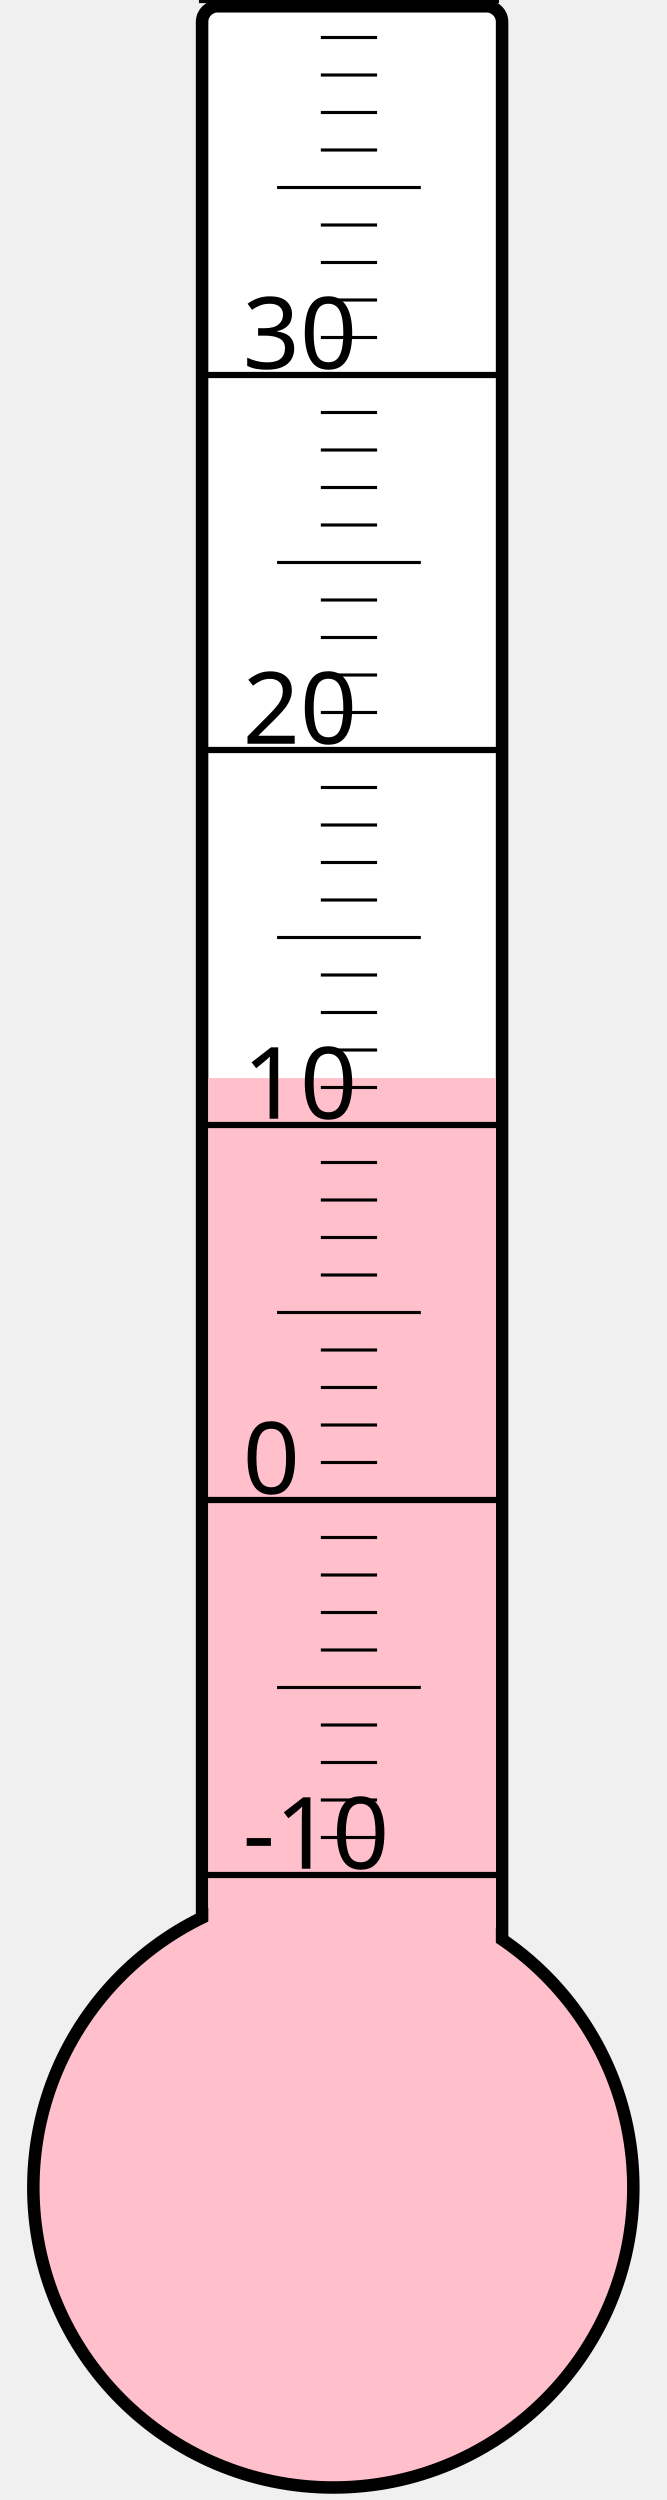
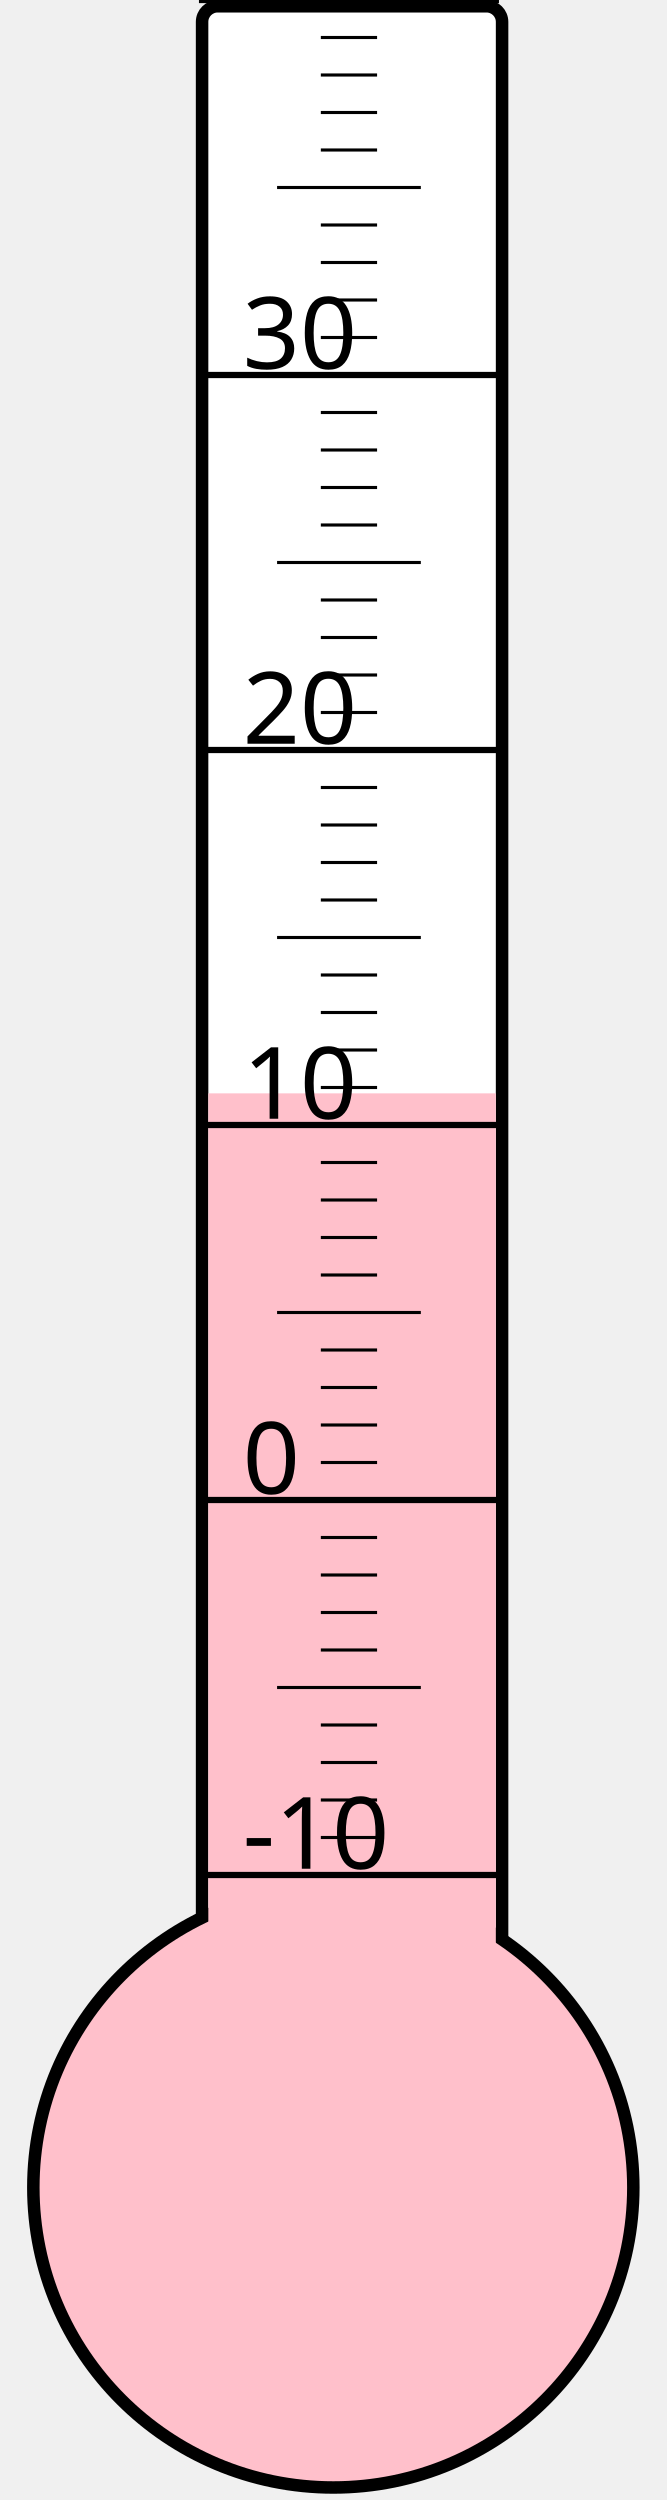
<svg xmlns="http://www.w3.org/2000/svg" width="40px" height="150px" viewBox="0 0 200 800">
  <rect width="200" height="800" x="0" y="0" style="fill: #ffffeb; fill-opacity: 0;" />
  <rect width="96" height="680" x="58" y="2" rx="5" ry="5" style="fill: white; fill-opacity: 1; stroke: black; stroke-width: 4;" />
  <circle cx="100" cy="700" r="96" style="fill: pink; stroke: black; stroke-width: 4;" />
-   <rect width="92" height="355.0" x="60" y="345.0" style="fill: pink; fill-opacity: 1; stroke-width: 0;" />
+   <rect width="92" height="350.125" x="60" y="349.875" style="fill: pink; fill-opacity: 1; stroke-width: 0;" />
  <text x="71" y="598" style="font-family: sans-serif; font-size: 24pt;">-10</text>
  <text x="71" y="478" style="font-family: sans-serif; font-size: 24pt;">0</text>
  <text x="71" y="358" style="font-family: sans-serif; font-size: 24pt;">10</text>
  <text x="71" y="238" style="font-family: sans-serif; font-size: 24pt;">20</text>
  <text x="71" y="118" style="font-family: sans-serif; font-size: 24pt;">30</text>
  <g style="stroke: black;">
    <line x1="57" y1="600" x2="153" y2="600" style="stroke-width: 2;" />
    <line x1="96" y1="588" x2="114" y2="588" style="stroke-width: 1;" />
    <line x1="96" y1="576" x2="114" y2="576" style="stroke-width: 1;" />
    <line x1="96" y1="564" x2="114" y2="564" style="stroke-width: 1;" />
    <line x1="96" y1="552" x2="114" y2="552" style="stroke-width: 1;" />
    <line x1="82" y1="540" x2="128" y2="540" style="stroke-width: 1;" />
    <line x1="96" y1="528" x2="114" y2="528" style="stroke-width: 1;" />
    <line x1="96" y1="516" x2="114" y2="516" style="stroke-width: 1;" />
    <line x1="96" y1="504" x2="114" y2="504" style="stroke-width: 1;" />
    <line x1="96" y1="492" x2="114" y2="492" style="stroke-width: 1;" />
    <line x1="57" y1="480" x2="153" y2="480" style="stroke-width: 2;" />
    <line x1="96" y1="468" x2="114" y2="468" style="stroke-width: 1;" />
    <line x1="96" y1="456" x2="114" y2="456" style="stroke-width: 1;" />
    <line x1="96" y1="444" x2="114" y2="444" style="stroke-width: 1;" />
    <line x1="96" y1="432" x2="114" y2="432" style="stroke-width: 1;" />
    <line x1="82" y1="420" x2="128" y2="420" style="stroke-width: 1;" />
    <line x1="96" y1="408" x2="114" y2="408" style="stroke-width: 1;" />
    <line x1="96" y1="396" x2="114" y2="396" style="stroke-width: 1;" />
    <line x1="96" y1="384" x2="114" y2="384" style="stroke-width: 1;" />
    <line x1="96" y1="372" x2="114" y2="372" style="stroke-width: 1;" />
    <line x1="57" y1="360" x2="153" y2="360" style="stroke-width: 2;" />
    <line x1="96" y1="348" x2="114" y2="348" style="stroke-width: 1;" />
    <line x1="96" y1="336" x2="114" y2="336" style="stroke-width: 1;" />
    <line x1="96" y1="324" x2="114" y2="324" style="stroke-width: 1;" />
    <line x1="96" y1="312" x2="114" y2="312" style="stroke-width: 1;" />
    <line x1="82" y1="300" x2="128" y2="300" style="stroke-width: 1;" />
    <line x1="96" y1="288" x2="114" y2="288" style="stroke-width: 1;" />
    <line x1="96" y1="276" x2="114" y2="276" style="stroke-width: 1;" />
    <line x1="96" y1="264" x2="114" y2="264" style="stroke-width: 1;" />
    <line x1="96" y1="252" x2="114" y2="252" style="stroke-width: 1;" />
    <line x1="57" y1="240" x2="153" y2="240" style="stroke-width: 2;" />
    <line x1="96" y1="228" x2="114" y2="228" style="stroke-width: 1;" />
    <line x1="96" y1="216" x2="114" y2="216" style="stroke-width: 1;" />
    <line x1="96" y1="204" x2="114" y2="204" style="stroke-width: 1;" />
    <line x1="96" y1="192" x2="114" y2="192" style="stroke-width: 1;" />
    <line x1="82" y1="180" x2="128" y2="180" style="stroke-width: 1;" />
    <line x1="96" y1="168" x2="114" y2="168" style="stroke-width: 1;" />
    <line x1="96" y1="156" x2="114" y2="156" style="stroke-width: 1;" />
    <line x1="96" y1="144" x2="114" y2="144" style="stroke-width: 1;" />
    <line x1="96" y1="132" x2="114" y2="132" style="stroke-width: 1;" />
    <line x1="57" y1="120" x2="153" y2="120" style="stroke-width: 2;" />
    <line x1="96" y1="108" x2="114" y2="108" style="stroke-width: 1;" />
    <line x1="96" y1="96" x2="114" y2="96" style="stroke-width: 1;" />
    <line x1="96" y1="84" x2="114" y2="84" style="stroke-width: 1;" />
    <line x1="96" y1="72" x2="114" y2="72" style="stroke-width: 1;" />
    <line x1="82" y1="60" x2="128" y2="60" style="stroke-width: 1;" />
    <line x1="96" y1="48" x2="114" y2="48" style="stroke-width: 1;" />
    <line x1="96" y1="36" x2="114" y2="36" style="stroke-width: 1;" />
    <line x1="96" y1="24" x2="114" y2="24" style="stroke-width: 1;" />
    <line x1="96" y1="12" x2="114" y2="12" style="stroke-width: 1;" />
    <line x1="57" y1="0" x2="153" y2="0" style="stroke-width: 2;" />
  </g>
</svg>
